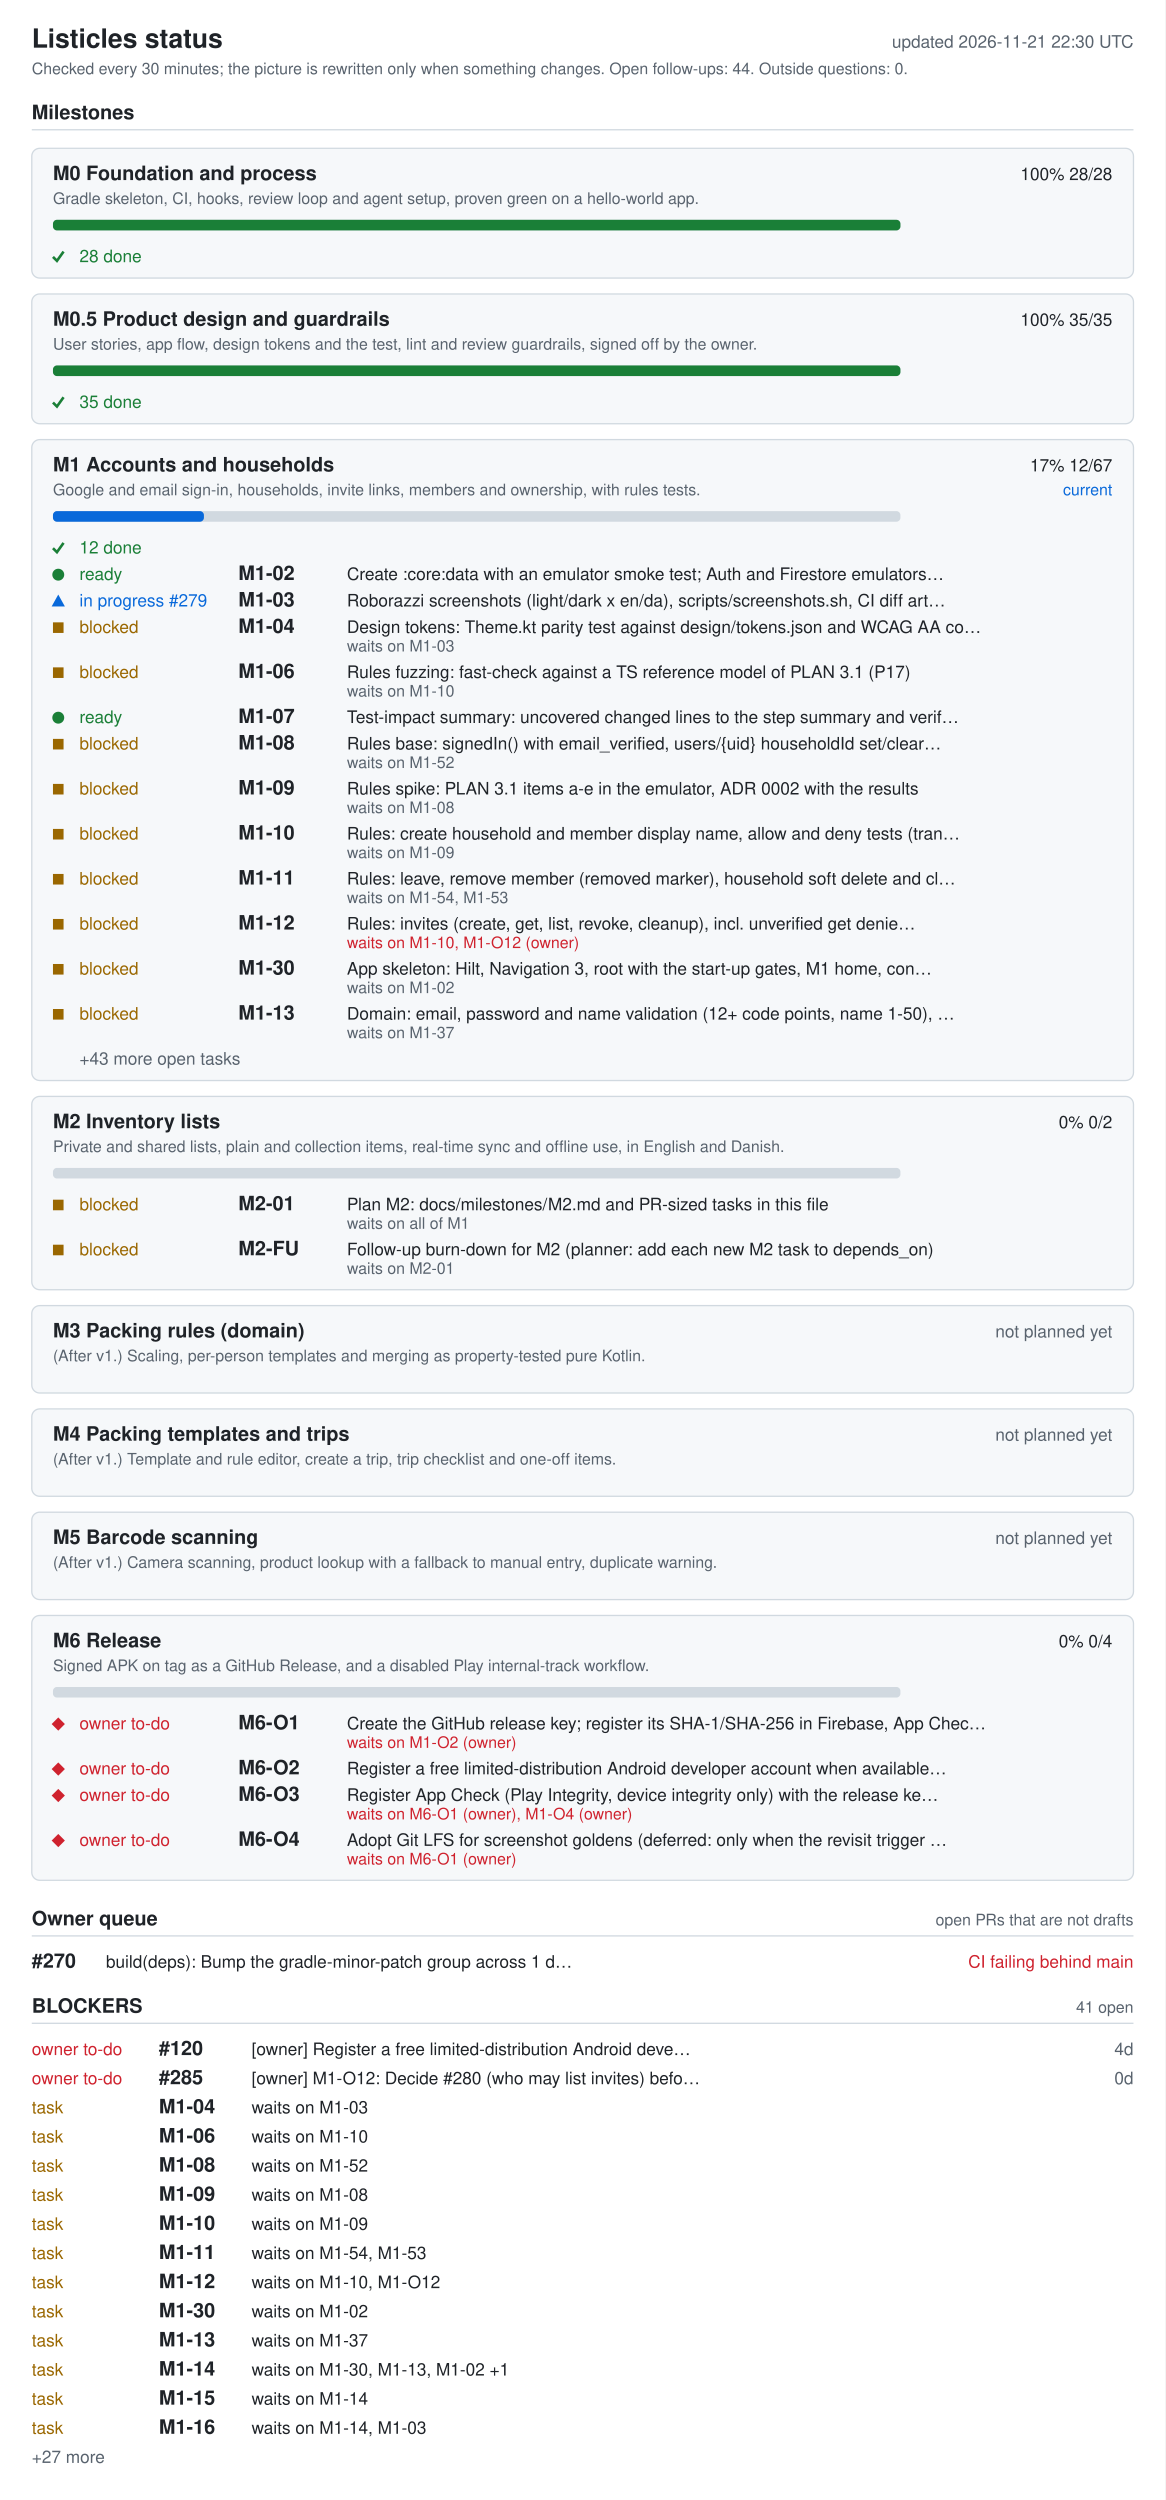
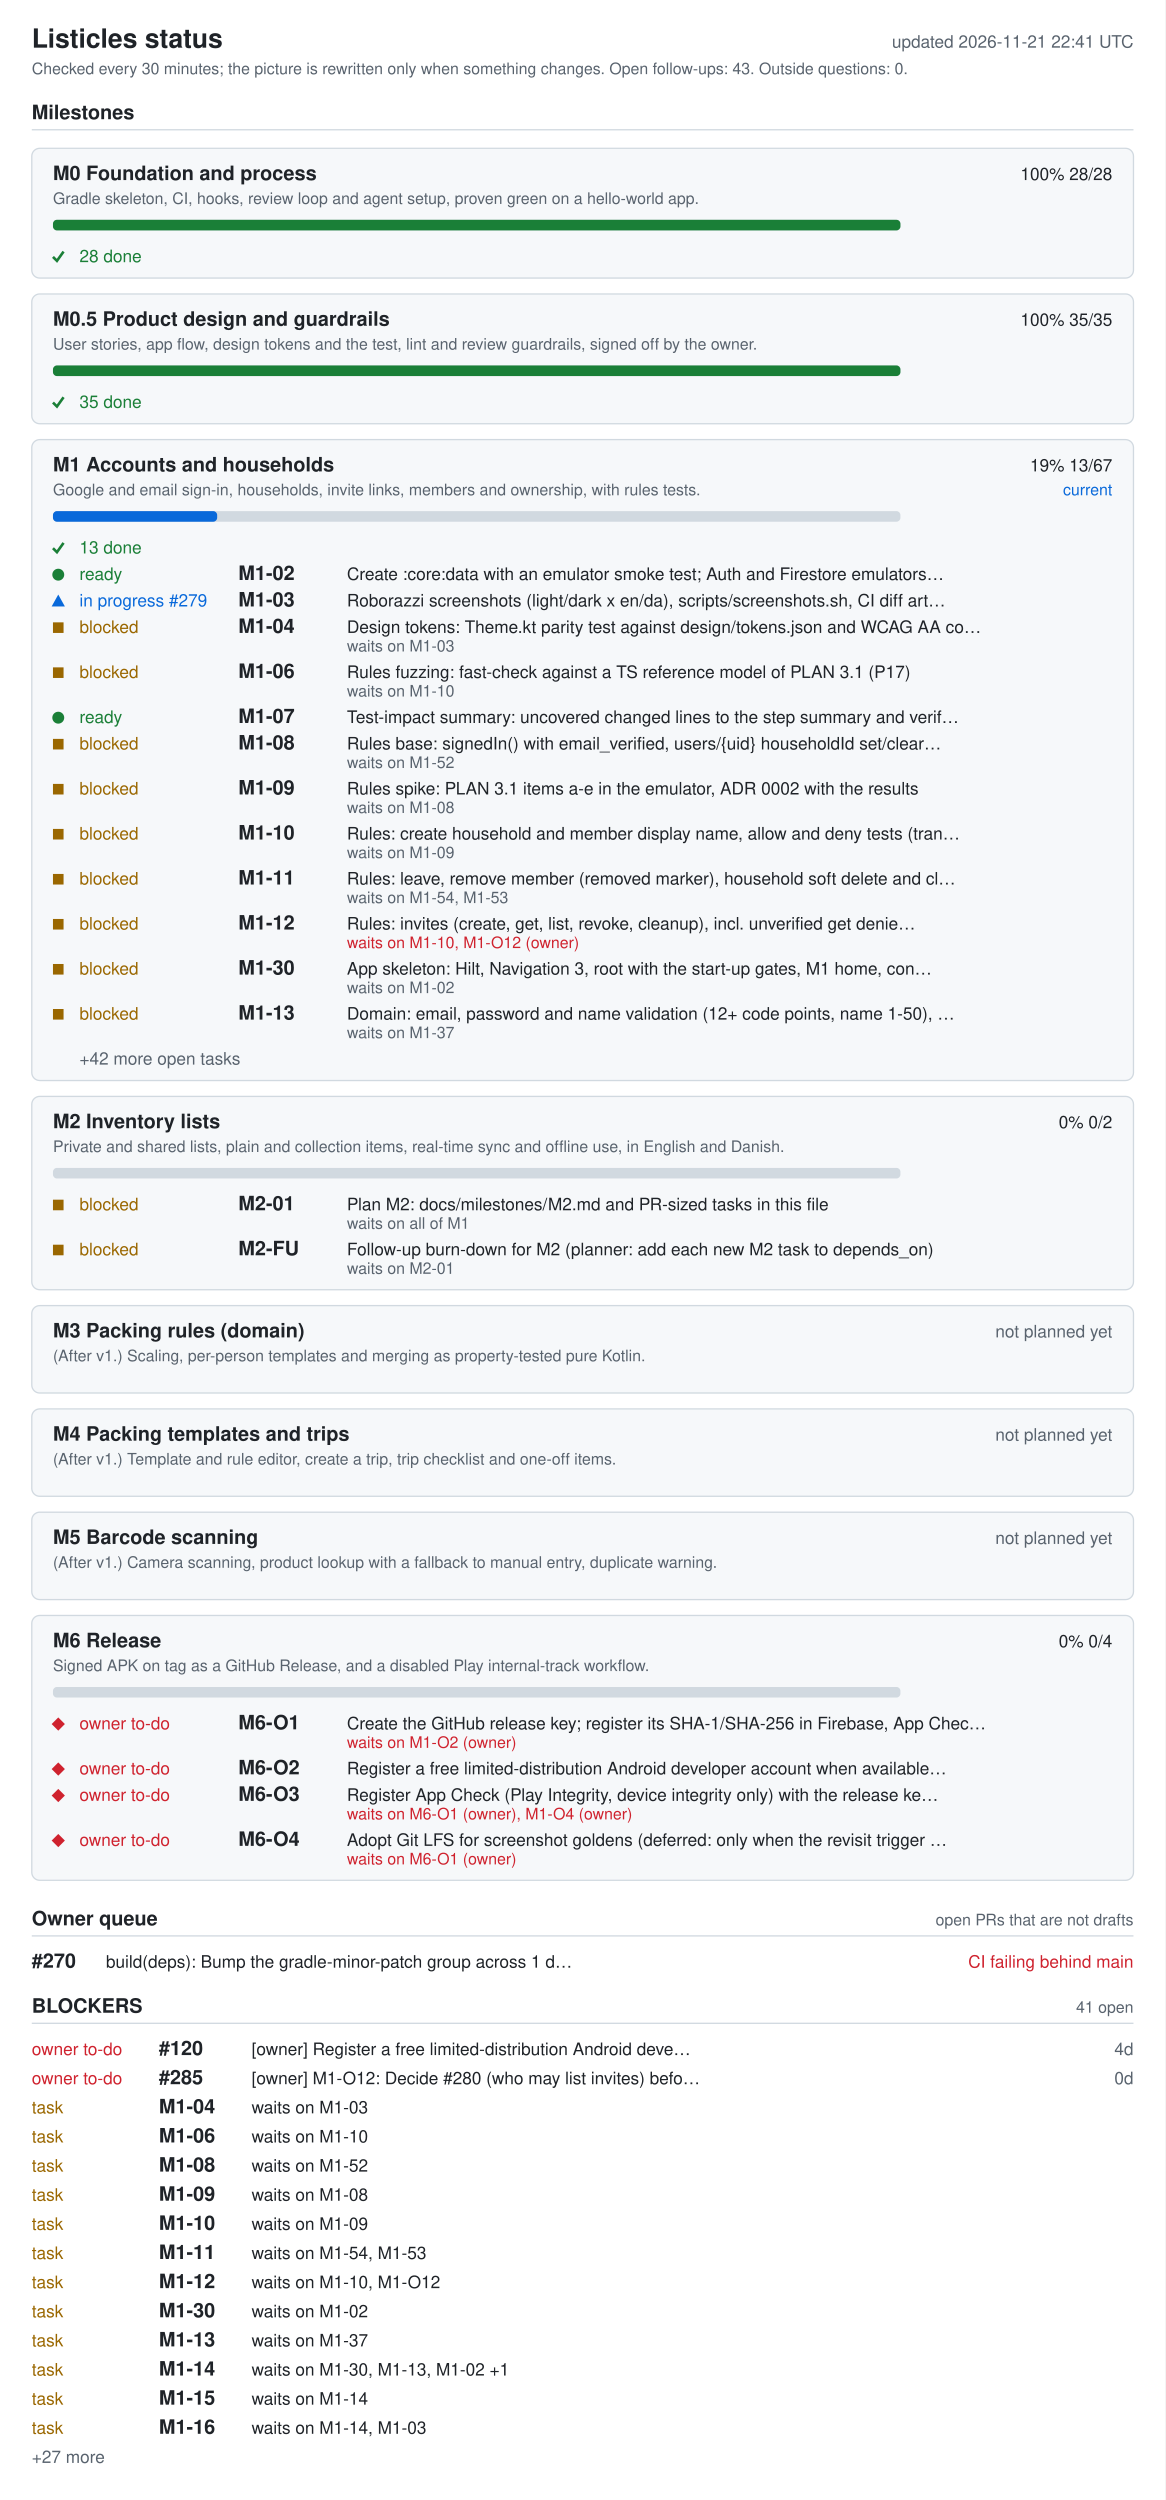
<svg xmlns="http://www.w3.org/2000/svg" width="880" height="1888" viewBox="0 0 880 1888" role="img" aria-labelledby="ti de">
  <style>.bg{fill:#fff}.card{fill:#f6f8fa}rect.card{stroke:#d1d9e0}.tick{stroke:#1a7f37;fill:none;stroke-width:2}.fg{fill:#1f2328}.muted{fill:#59636e}.track{fill:#d1d9e0}.bar{fill:#0969da}.full{fill:#1a7f37}.ok{fill:#1a7f37}.info{fill:#0969da}.warn{fill:#9a6700}.bad{fill:#cf222e}.rule{stroke:#d1d9e0}text{font-family:-apple-system,BlinkMacSystemFont,'Segoe UI',Helvetica,Arial,sans-serif;font-size:13px}.h{font-size:15px;font-weight:600}.t{font-size:20px;font-weight:600}.s{font-size:12px}@media (prefers-color-scheme: dark){.bg{fill:#0d1117}.card{fill:#161b22}rect.card{stroke:#30363d}.tick{stroke:#3fb950}.fg{fill:#e6edf3}.muted{fill:#9198a1}.track{fill:#30363d}.bar{fill:#4493f8}.full{fill:#3fb950}.ok{fill:#3fb950}.info{fill:#4493f8}.warn{fill:#d29922}.bad{fill:#f85149}.rule{stroke:#30363d}}</style>
  <rect width="880" height="1888" class="bg" />
  <text x="24" y="36" class="fg t">Listicles status</text>
-   <text x="856" y="36" class="muted" text-anchor="end" id="generated">updated 2026-11-21 22:30 UTC</text>
-   <text x="24" y="56" class="muted s">Checked every 30 minutes; the picture is rewritten only when something changes. Open follow-ups: 44. Outside questions: 0.</text>
+   <text x="856" y="36" class="muted" text-anchor="end" id="generated">updated 2026-11-21 22:41 UTC</text>
+   <text x="24" y="56" class="muted s">Checked every 30 minutes; the picture is rewritten only when something changes. Open follow-ups: 43. Outside questions: 0.</text>
  <text x="24" y="90" class="fg h">Milestones</text>
  <line x1="24" y1="98" x2="856" y2="98" class="rule" />
  <rect x="24" y="112" width="832" height="98" rx="6" class="card" />
  <text x="40" y="136" class="fg h">M0 Foundation and process</text>
  <text x="840" y="136" class="fg" text-anchor="end">100%  28/28</text>
  <text x="40" y="154" class="muted s">Gradle skeleton, CI, hooks, review loop and agent setup, proven green on a hello-world app.</text>
  <rect x="40" y="166" width="640" height="8" rx="3" class="track" />
  <rect x="40" y="166" width="640" height="8" rx="3" class="full" />
  <polyline points="40,194 43,197 48,190" class="tick mk-done" />
  <text x="60" y="198" class="ok">28 done</text>
  <rect x="24" y="222" width="832" height="98" rx="6" class="card" />
  <text x="40" y="246" class="fg h">M0.5 Product design and guardrails</text>
  <text x="840" y="246" class="fg" text-anchor="end">100%  35/35</text>
  <text x="40" y="264" class="muted s">User stories, app flow, design tokens and the test, lint and review guardrails, signed off by the owner.</text>
  <rect x="40" y="276" width="640" height="8" rx="3" class="track" />
  <rect x="40" y="276" width="640" height="8" rx="3" class="full" />
  <polyline points="40,304 43,307 48,300" class="tick mk-done" />
  <text x="60" y="308" class="ok">35 done</text>
  <rect x="24" y="332" width="832" height="484" rx="6" class="card" />
  <text x="40" y="356" class="fg h">M1 Accounts and households</text>
-   <text x="840" y="356" class="fg" text-anchor="end">17%  12/67</text>
+   <text x="840" y="356" class="fg" text-anchor="end">19%  13/67</text>
  <text x="840" y="374" class="info s" text-anchor="end">current</text>
  <text x="40" y="374" class="muted s">Google and email sign-in, households, invite links, members and ownership, with rules tests.</text>
  <rect x="40" y="386" width="640" height="8" rx="3" class="track" />
-   <rect x="40" y="386" width="114" height="8" rx="3" class="bar" />
+   <rect x="40" y="386" width="124" height="8" rx="3" class="bar" />
  <polyline points="40,414 43,417 48,410" class="tick mk-done" />
-   <text x="60" y="418" class="ok">12 done</text>
+   <text x="60" y="418" class="ok">13 done</text>
  <circle cx="44" cy="434" r="4.5" class="ok mk-ready" />
  <text x="60" y="438" class="ok">ready</text>
  <text x="180" y="438" class="fg h">M1-02</text>
  <text x="262" y="438" class="fg">Create :core:data with an emulator smoke test; Auth and Firestore emulators…</text>
  <polygon points="39,458 49,458 44,449" class="info mk-progress" />
  <text x="60" y="458" class="info">in progress #279</text>
  <text x="180" y="458" class="fg h">M1-03</text>
  <text x="262" y="458" class="fg">Roborazzi screenshots (light/dark x en/da), scripts/screenshots.sh, CI diff art…</text>
  <rect x="40" y="470" width="8" height="8" class="warn mk-blocked" />
  <text x="60" y="478" class="warn">blocked</text>
  <text x="180" y="478" class="fg h">M1-04</text>
  <text x="262" y="478" class="fg">Design tokens: Theme.kt parity test against design/tokens.json and WCAG AA co…</text>
  <text x="262" y="492" class="muted s">waits on M1-03</text>
  <rect x="40" y="504" width="8" height="8" class="warn mk-blocked" />
  <text x="60" y="512" class="warn">blocked</text>
  <text x="180" y="512" class="fg h">M1-06</text>
  <text x="262" y="512" class="fg">Rules fuzzing: fast-check against a TS reference model of PLAN 3.1 (P17)</text>
  <text x="262" y="526" class="muted s">waits on M1-10</text>
  <circle cx="44" cy="542" r="4.5" class="ok mk-ready" />
  <text x="60" y="546" class="ok">ready</text>
  <text x="180" y="546" class="fg h">M1-07</text>
  <text x="262" y="546" class="fg">Test-impact summary: uncovered changed lines to the step summary and verif…</text>
  <rect x="40" y="558" width="8" height="8" class="warn mk-blocked" />
  <text x="60" y="566" class="warn">blocked</text>
  <text x="180" y="566" class="fg h">M1-08</text>
  <text x="262" y="566" class="fg">Rules base: signedIn() with email_verified, users/{uid} householdId set/clear…</text>
  <text x="262" y="580" class="muted s">waits on M1-52</text>
  <rect x="40" y="592" width="8" height="8" class="warn mk-blocked" />
  <text x="60" y="600" class="warn">blocked</text>
  <text x="180" y="600" class="fg h">M1-09</text>
  <text x="262" y="600" class="fg">Rules spike: PLAN 3.1 items a-e in the emulator, ADR 0002 with the results</text>
  <text x="262" y="614" class="muted s">waits on M1-08</text>
  <rect x="40" y="626" width="8" height="8" class="warn mk-blocked" />
  <text x="60" y="634" class="warn">blocked</text>
  <text x="180" y="634" class="fg h">M1-10</text>
  <text x="262" y="634" class="fg">Rules: create household and member display name, allow and deny tests (tran…</text>
  <text x="262" y="648" class="muted s">waits on M1-09</text>
  <rect x="40" y="660" width="8" height="8" class="warn mk-blocked" />
  <text x="60" y="668" class="warn">blocked</text>
  <text x="180" y="668" class="fg h">M1-11</text>
  <text x="262" y="668" class="fg">Rules: leave, remove member (removed marker), household soft delete and cl…</text>
  <text x="262" y="682" class="muted s">waits on M1-54, M1-53</text>
  <rect x="40" y="694" width="8" height="8" class="warn mk-blocked" />
  <text x="60" y="702" class="warn">blocked</text>
  <text x="180" y="702" class="fg h">M1-12</text>
  <text x="262" y="702" class="fg">Rules: invites (create, get, list, revoke, cleanup), incl. unverified get denie…</text>
  <text x="262" y="716" class="bad s">waits on M1-10, M1-O12 (owner)</text>
  <rect x="40" y="728" width="8" height="8" class="warn mk-blocked" />
  <text x="60" y="736" class="warn">blocked</text>
  <text x="180" y="736" class="fg h">M1-30</text>
  <text x="262" y="736" class="fg">App skeleton: Hilt, Navigation 3, root with the start-up gates, M1 home, con…</text>
  <text x="262" y="750" class="muted s">waits on M1-02</text>
  <rect x="40" y="762" width="8" height="8" class="warn mk-blocked" />
  <text x="60" y="770" class="warn">blocked</text>
  <text x="180" y="770" class="fg h">M1-13</text>
  <text x="262" y="770" class="fg">Domain: email, password and name validation (12+ code points, name 1-50), …</text>
  <text x="262" y="784" class="muted s">waits on M1-37</text>
-   <text x="60" y="804" class="muted">+43 more open tasks</text>
+   <text x="60" y="804" class="muted">+42 more open tasks</text>
  <rect x="24" y="828" width="832" height="146" rx="6" class="card" />
  <text x="40" y="852" class="fg h">M2 Inventory lists</text>
  <text x="840" y="852" class="fg" text-anchor="end">0%  0/2</text>
  <text x="40" y="870" class="muted s">Private and shared lists, plain and collection items, real-time sync and offline use, in English and Danish.</text>
  <rect x="40" y="882" width="640" height="8" rx="3" class="track" />
  <rect x="40" y="906" width="8" height="8" class="warn mk-blocked" />
  <text x="60" y="914" class="warn">blocked</text>
  <text x="180" y="914" class="fg h">M2-01</text>
  <text x="262" y="914" class="fg">Plan M2: docs/milestones/M2.md and PR-sized tasks in this file</text>
  <text x="262" y="928" class="muted s">waits on all of M1</text>
  <rect x="40" y="940" width="8" height="8" class="warn mk-blocked" />
  <text x="60" y="948" class="warn">blocked</text>
  <text x="180" y="948" class="fg h">M2-FU</text>
  <text x="262" y="948" class="fg">Follow-up burn-down for M2 (planner: add each new M2 task to depends_on)</text>
  <text x="262" y="962" class="muted s">waits on M2-01</text>
  <rect x="24" y="986" width="832" height="66" rx="6" class="card" />
  <text x="40" y="1010" class="fg h">M3 Packing rules (domain)</text>
  <text x="840" y="1010" class="muted" text-anchor="end">not planned yet</text>
  <text x="40" y="1028" class="muted s">(After v1.) Scaling, per-person templates and merging as property-tested pure Kotlin.</text>
  <rect x="24" y="1064" width="832" height="66" rx="6" class="card" />
  <text x="40" y="1088" class="fg h">M4 Packing templates and trips</text>
  <text x="840" y="1088" class="muted" text-anchor="end">not planned yet</text>
  <text x="40" y="1106" class="muted s">(After v1.) Template and rule editor, create a trip, trip checklist and one-off items.</text>
  <rect x="24" y="1142" width="832" height="66" rx="6" class="card" />
  <text x="40" y="1166" class="fg h">M5 Barcode scanning</text>
  <text x="840" y="1166" class="muted" text-anchor="end">not planned yet</text>
  <text x="40" y="1184" class="muted s">(After v1.) Camera scanning, product lookup with a fallback to manual entry, duplicate warning.</text>
  <rect x="24" y="1220" width="832" height="200" rx="6" class="card" />
  <text x="40" y="1244" class="fg h">M6 Release</text>
  <text x="840" y="1244" class="fg" text-anchor="end">0%  0/4</text>
  <text x="40" y="1262" class="muted s">Signed APK on tag as a GitHub Release, and a disabled Play internal-track workflow.</text>
  <rect x="40" y="1274" width="640" height="8" rx="3" class="track" />
  <polygon points="39,1302 44,1297 49,1302 44,1307" class="bad mk-owner" />
  <text x="60" y="1306" class="bad">owner to-do</text>
  <text x="180" y="1306" class="fg h">M6-O1</text>
  <text x="262" y="1306" class="fg">Create the GitHub release key; register its SHA-1/SHA-256 in Firebase, App Chec…</text>
  <text x="262" y="1320" class="bad s">waits on M1-O2 (owner)</text>
  <polygon points="39,1336 44,1331 49,1336 44,1341" class="bad mk-owner" />
  <text x="60" y="1340" class="bad">owner to-do</text>
  <text x="180" y="1340" class="fg h">M6-O2</text>
  <text x="262" y="1340" class="fg">Register a free limited-distribution Android developer account when available…</text>
  <polygon points="39,1356 44,1351 49,1356 44,1361" class="bad mk-owner" />
  <text x="60" y="1360" class="bad">owner to-do</text>
  <text x="180" y="1360" class="fg h">M6-O3</text>
  <text x="262" y="1360" class="fg">Register App Check (Play Integrity, device integrity only) with the release ke…</text>
  <text x="262" y="1374" class="bad s">waits on M6-O1 (owner), M1-O4 (owner)</text>
  <polygon points="39,1390 44,1385 49,1390 44,1395" class="bad mk-owner" />
  <text x="60" y="1394" class="bad">owner to-do</text>
  <text x="180" y="1394" class="fg h">M6-O4</text>
  <text x="262" y="1394" class="fg">Adopt Git LFS for screenshot goldens (deferred: only when the revisit trigger …</text>
  <text x="262" y="1408" class="bad s">waits on M6-O1 (owner)</text>
  <text x="24" y="1454" class="fg h">Owner queue</text>
  <text x="856" y="1454" class="muted s" text-anchor="end">open PRs that are not drafts</text>
  <line x1="24" y1="1462" x2="856" y2="1462" class="rule" />
  <text x="24" y="1486" class="fg h">#270</text>
  <text x="80" y="1486" class="fg">build(deps): Bump the gradle-minor-patch group across 1 d…</text>
  <text x="856" y="1486" class="bad" text-anchor="end">CI failing  behind main</text>
  <text x="24" y="1520" class="fg h">BLOCKERS</text>
  <text x="856" y="1520" class="muted s" text-anchor="end">41 open</text>
  <line x1="24" y1="1528" x2="856" y2="1528" class="rule" />
  <text x="24" y="1552" class="bad">owner to-do</text>
  <text x="120" y="1552" class="fg h">#120</text>
  <text x="190" y="1552" class="fg">[owner] Register a free limited-distribution Android deve…</text>
  <text x="856" y="1552" class="muted" text-anchor="end">4d</text>
  <text x="24" y="1574" class="bad">owner to-do</text>
  <text x="120" y="1574" class="fg h">#285</text>
  <text x="190" y="1574" class="fg">[owner] M1-O12: Decide #280 (who may list invites) befo…</text>
  <text x="856" y="1574" class="muted" text-anchor="end">0d</text>
  <text x="24" y="1596" class="warn">task</text>
  <text x="120" y="1596" class="fg h">M1-04</text>
  <text x="190" y="1596" class="fg">waits on M1-03</text>
  <text x="24" y="1618" class="warn">task</text>
  <text x="120" y="1618" class="fg h">M1-06</text>
  <text x="190" y="1618" class="fg">waits on M1-10</text>
  <text x="24" y="1640" class="warn">task</text>
  <text x="120" y="1640" class="fg h">M1-08</text>
  <text x="190" y="1640" class="fg">waits on M1-52</text>
  <text x="24" y="1662" class="warn">task</text>
  <text x="120" y="1662" class="fg h">M1-09</text>
  <text x="190" y="1662" class="fg">waits on M1-08</text>
  <text x="24" y="1684" class="warn">task</text>
  <text x="120" y="1684" class="fg h">M1-10</text>
  <text x="190" y="1684" class="fg">waits on M1-09</text>
  <text x="24" y="1706" class="warn">task</text>
  <text x="120" y="1706" class="fg h">M1-11</text>
  <text x="190" y="1706" class="fg">waits on M1-54, M1-53</text>
  <text x="24" y="1728" class="warn">task</text>
  <text x="120" y="1728" class="fg h">M1-12</text>
  <text x="190" y="1728" class="fg">waits on M1-10, M1-O12</text>
  <text x="24" y="1750" class="warn">task</text>
  <text x="120" y="1750" class="fg h">M1-30</text>
  <text x="190" y="1750" class="fg">waits on M1-02</text>
  <text x="24" y="1772" class="warn">task</text>
  <text x="120" y="1772" class="fg h">M1-13</text>
  <text x="190" y="1772" class="fg">waits on M1-37</text>
  <text x="24" y="1794" class="warn">task</text>
  <text x="120" y="1794" class="fg h">M1-14</text>
  <text x="190" y="1794" class="fg">waits on M1-30, M1-13, M1-02 +1</text>
  <text x="24" y="1816" class="warn">task</text>
  <text x="120" y="1816" class="fg h">M1-15</text>
  <text x="190" y="1816" class="fg">waits on M1-14</text>
  <text x="24" y="1838" class="warn">task</text>
  <text x="120" y="1838" class="fg h">M1-16</text>
  <text x="190" y="1838" class="fg">waits on M1-14, M1-03</text>
  <text x="24" y="1860" class="muted">+27 more</text>
</svg>
